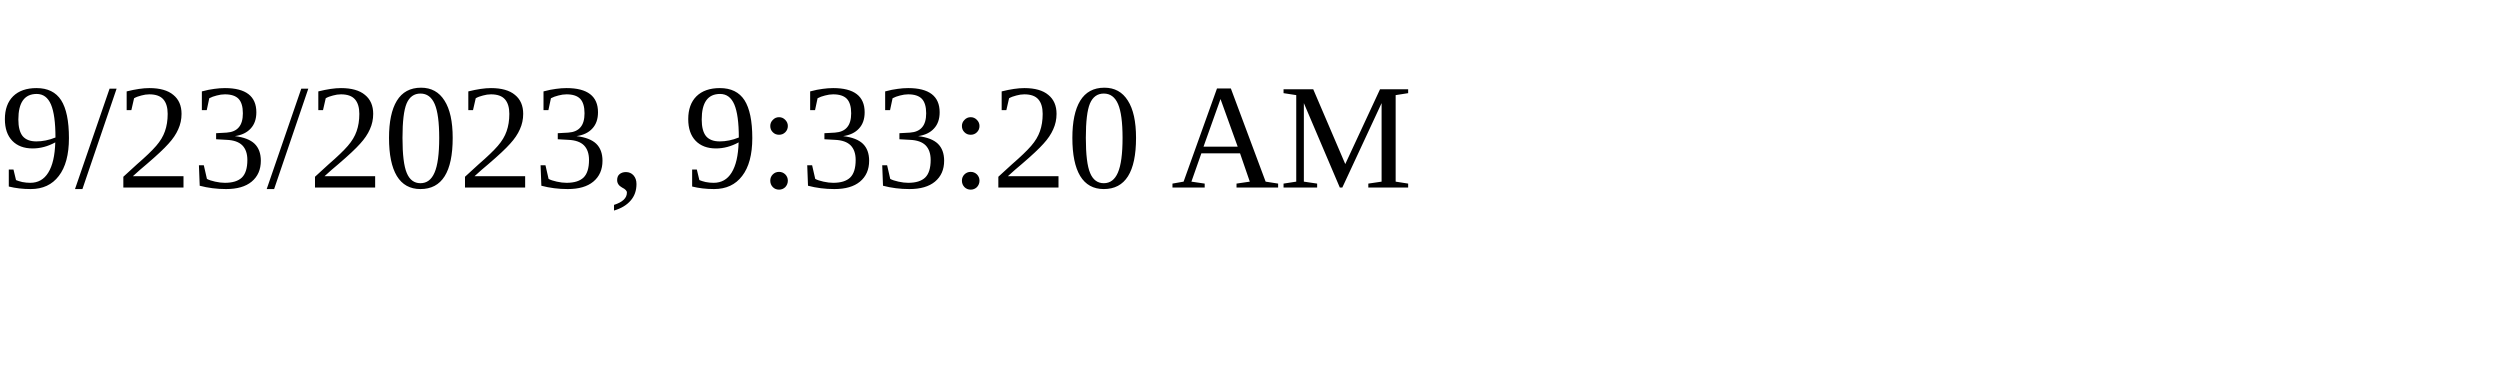
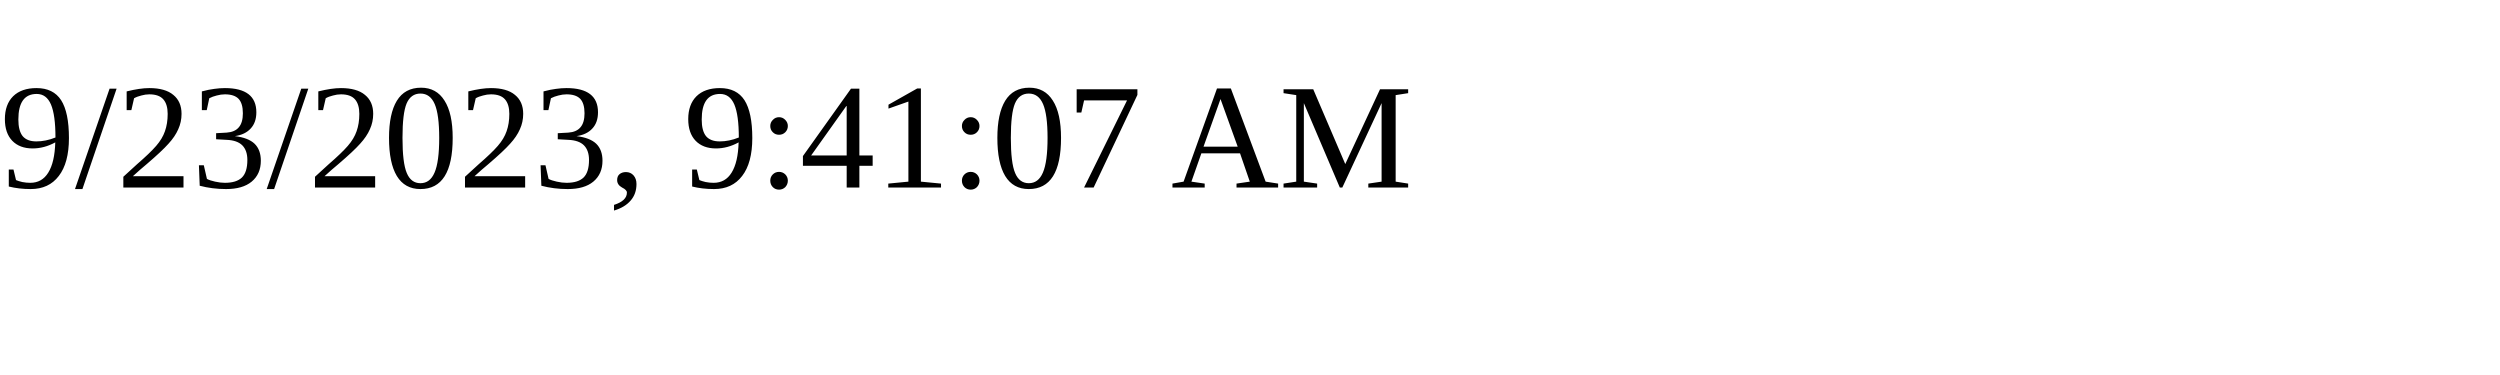
<svg xmlns="http://www.w3.org/2000/svg" height="30" width="200">
-   <text x="0" y="15">9/23/2023, 9:33:20 AM</text>
+   <text x="0" y="15">9/23/2023, 9:41:07 AM</text>
</svg>
